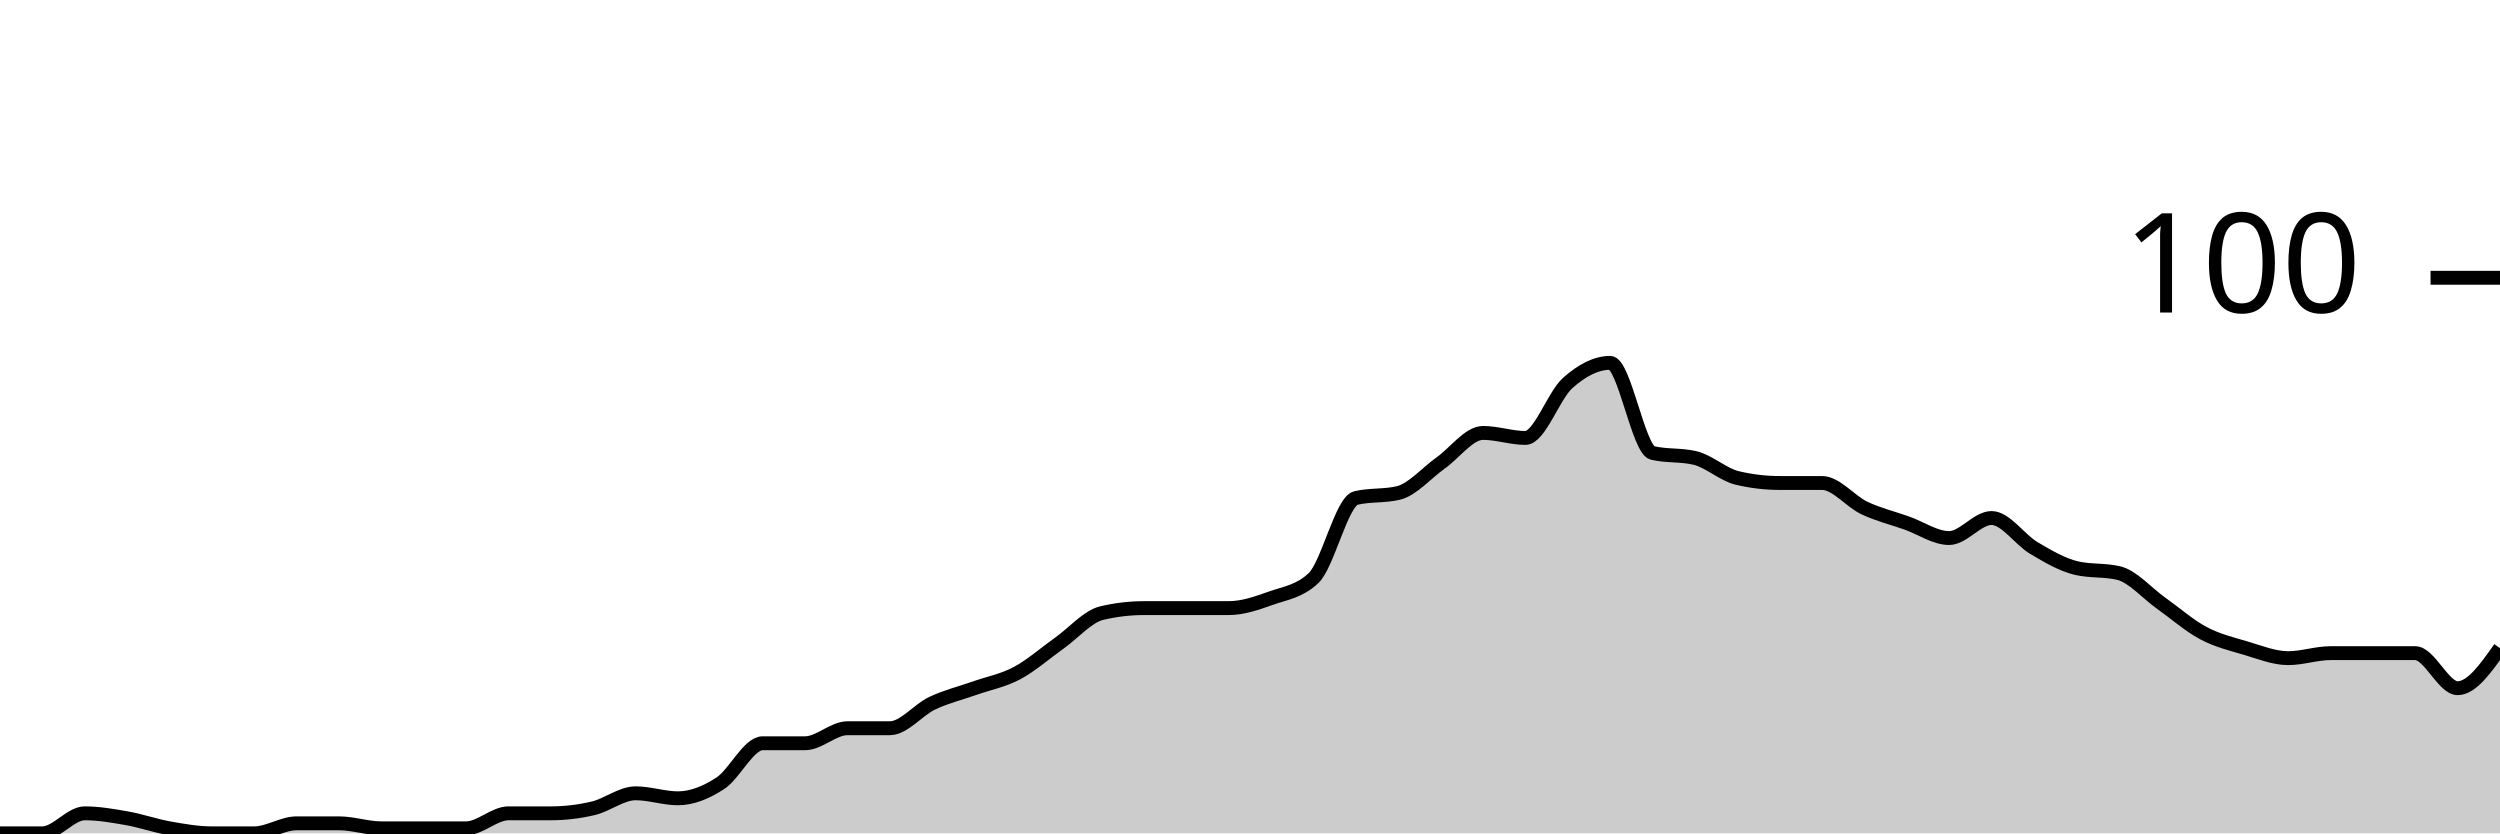
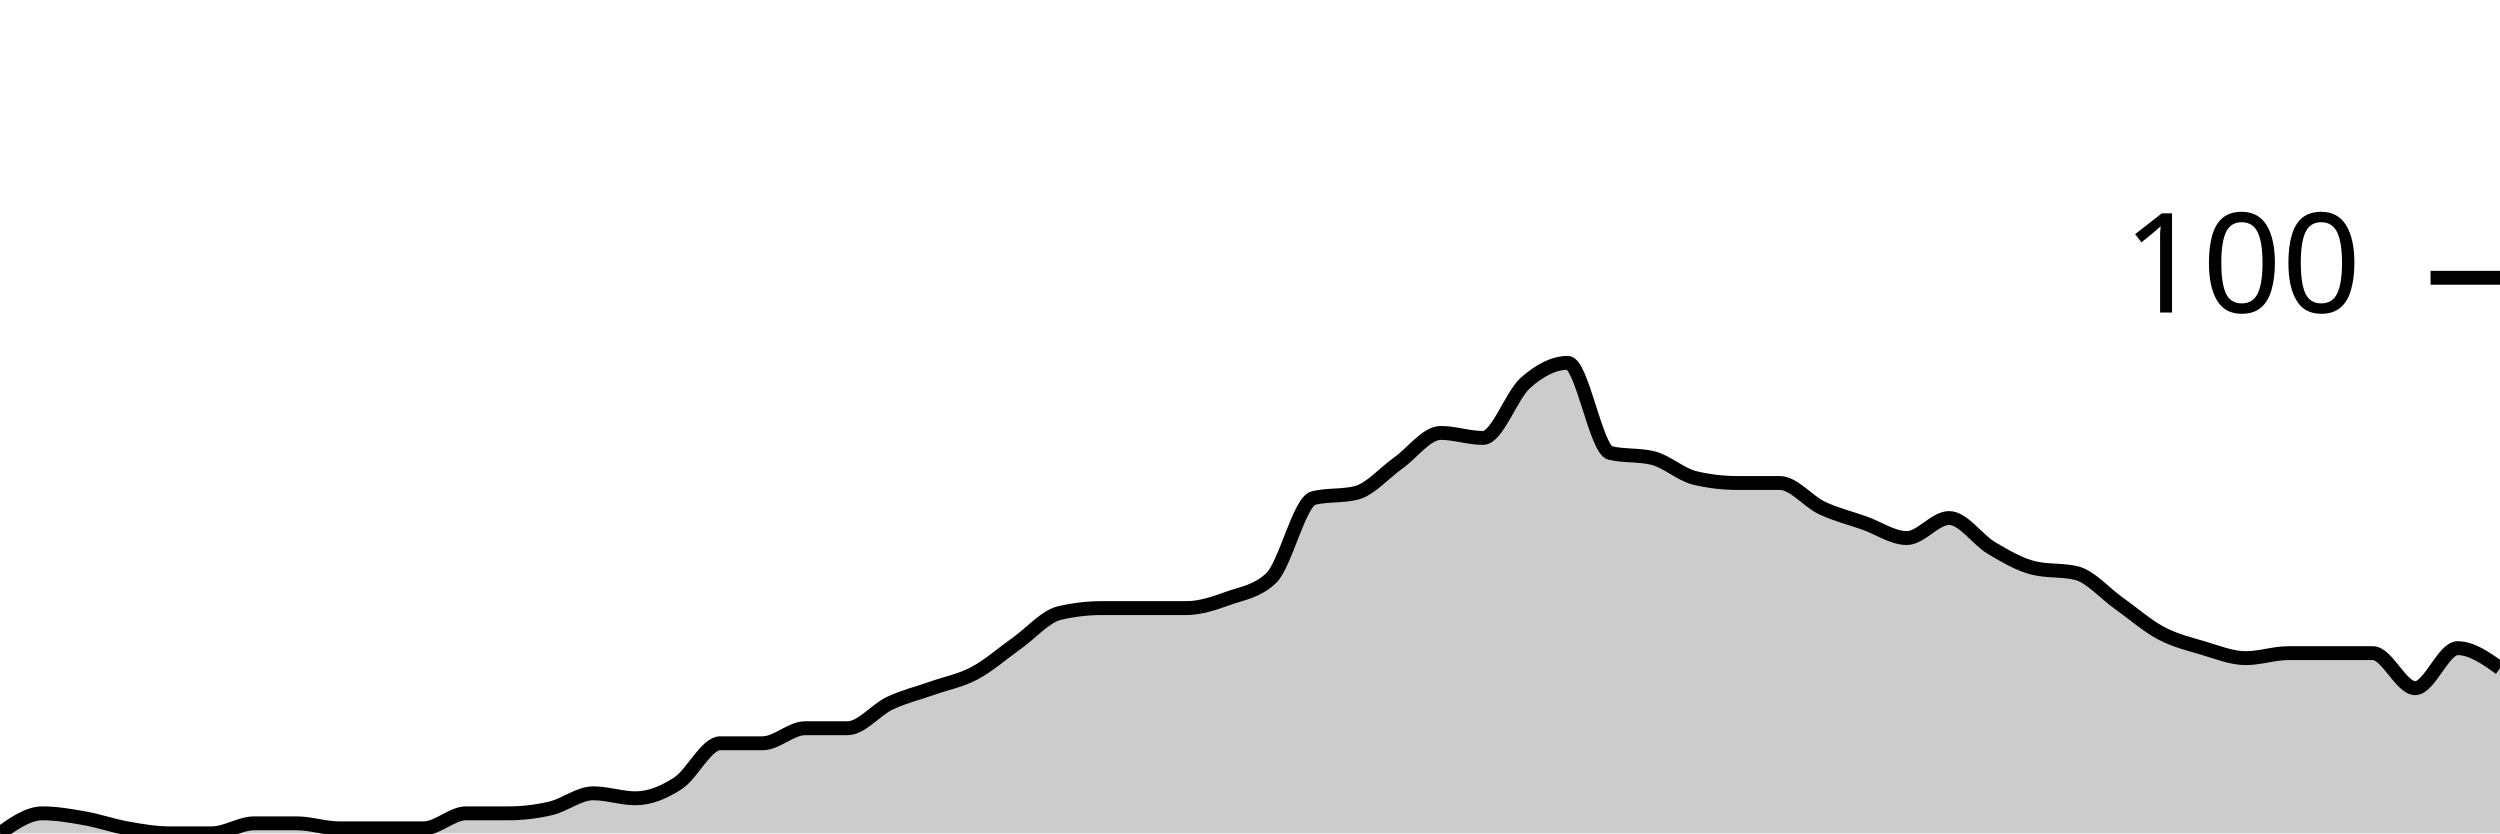
<svg xmlns="http://www.w3.org/2000/svg" viewBox="0 0 180 60">
  <g transform="translate(0,20)">
-     <path class="area" fill="rgba(0, 0, 0, 0.2)" d="M0,40C1.017,40,2.034,40,3.051,40C4.068,40,5.085,38.559,6.102,38.559C7.119,38.559,8.136,38.739,9.153,38.919C10.169,39.099,11.186,39.459,12.203,39.64C13.22,39.82,14.237,40,15.254,40C16.271,40,17.288,40,18.305,40C19.322,40,20.339,39.279,21.356,39.279C22.373,39.279,23.39,39.279,24.407,39.279C25.424,39.279,26.441,39.64,27.458,39.64C28.475,39.64,29.492,39.64,30.508,39.64C31.525,39.64,32.542,39.64,33.559,39.64C34.576,39.64,35.593,38.559,36.61,38.559C37.627,38.559,38.644,38.559,39.661,38.559C40.678,38.559,41.695,38.438,42.712,38.198C43.729,37.958,44.746,37.117,45.763,37.117C46.78,37.117,47.797,37.477,48.814,37.477C49.831,37.477,50.847,37.057,51.864,36.396C52.881,35.736,53.898,33.514,54.915,33.514C55.932,33.514,56.949,33.514,57.966,33.514C58.983,33.514,60,32.432,61.017,32.432C62.034,32.432,63.051,32.432,64.068,32.432C65.085,32.432,66.102,31.111,67.119,30.631C68.136,30.15,69.153,29.91,70.169,29.55C71.186,29.189,72.203,29.009,73.22,28.468C74.237,27.928,75.254,27.027,76.271,26.306C77.288,25.586,78.305,24.384,79.322,24.144C80.339,23.904,81.356,23.784,82.373,23.784C83.39,23.784,84.407,23.784,85.424,23.784C86.441,23.784,87.458,23.784,88.475,23.784C89.492,23.784,90.508,23.423,91.525,23.063C92.542,22.703,93.559,22.583,94.576,21.622C95.593,20.661,96.61,16.096,97.627,15.856C98.644,15.616,99.661,15.736,100.678,15.495C101.695,15.255,102.712,14.054,103.729,13.333C104.746,12.613,105.763,11.171,106.78,11.171C107.797,11.171,108.814,11.532,109.831,11.532C110.847,11.532,111.864,8.468,112.881,7.568C113.898,6.667,114.915,6.126,115.932,6.126C116.949,6.126,117.966,12.372,118.983,12.613C120,12.853,121.017,12.733,122.034,12.973C123.051,13.213,124.068,14.174,125.085,14.414C126.102,14.655,127.119,14.775,128.136,14.775C129.153,14.775,130.169,14.775,131.186,14.775C132.203,14.775,133.22,16.096,134.237,16.577C135.254,17.057,136.271,17.297,137.288,17.658C138.305,18.018,139.322,18.739,140.339,18.739C141.356,18.739,142.373,17.297,143.39,17.297C144.407,17.297,145.424,18.859,146.441,19.459C147.458,20.06,148.475,20.661,149.492,20.901C150.508,21.141,151.525,21.021,152.542,21.261C153.559,21.502,154.576,22.703,155.593,23.423C156.61,24.144,157.627,25.045,158.644,25.586C159.661,26.126,160.678,26.366,161.695,26.667C162.712,26.967,163.729,27.387,164.746,27.387C165.763,27.387,166.78,27.027,167.797,27.027C168.814,27.027,169.831,27.027,170.847,27.027C171.864,27.027,172.881,27.027,173.898,27.027C174.915,27.027,175.932,29.55,176.949,29.55C177.966,29.55,178.983,28.108,180,26.667L180,40C178.983,40,177.966,40,176.949,40C175.932,40,174.915,40,173.898,40C172.881,40,171.864,40,170.847,40C169.831,40,168.814,40,167.797,40C166.78,40,165.763,40,164.746,40C163.729,40,162.712,40,161.695,40C160.678,40,159.661,40,158.644,40C157.627,40,156.61,40,155.593,40C154.576,40,153.559,40,152.542,40C151.525,40,150.508,40,149.492,40C148.475,40,147.458,40,146.441,40C145.424,40,144.407,40,143.39,40C142.373,40,141.356,40,140.339,40C139.322,40,138.305,40,137.288,40C136.271,40,135.254,40,134.237,40C133.22,40,132.203,40,131.186,40C130.169,40,129.153,40,128.136,40C127.119,40,126.102,40,125.085,40C124.068,40,123.051,40,122.034,40C121.017,40,120,40,118.983,40C117.966,40,116.949,40,115.932,40C114.915,40,113.898,40,112.881,40C111.864,40,110.847,40,109.831,40C108.814,40,107.797,40,106.78,40C105.763,40,104.746,40,103.729,40C102.712,40,101.695,40,100.678,40C99.661,40,98.644,40,97.627,40C96.61,40,95.593,40,94.576,40C93.559,40,92.542,40,91.525,40C90.508,40,89.492,40,88.475,40C87.458,40,86.441,40,85.424,40C84.407,40,83.39,40,82.373,40C81.356,40,80.339,40,79.322,40C78.305,40,77.288,40,76.271,40C75.254,40,74.237,40,73.22,40C72.203,40,71.186,40,70.169,40C69.153,40,68.136,40,67.119,40C66.102,40,65.085,40,64.068,40C63.051,40,62.034,40,61.017,40C60,40,58.983,40,57.966,40C56.949,40,55.932,40,54.915,40C53.898,40,52.881,40,51.864,40C50.847,40,49.831,40,48.814,40C47.797,40,46.78,40,45.763,40C44.746,40,43.729,40,42.712,40C41.695,40,40.678,40,39.661,40C38.644,40,37.627,40,36.61,40C35.593,40,34.576,40,33.559,40C32.542,40,31.525,40,30.508,40C29.492,40,28.475,40,27.458,40C26.441,40,25.424,40,24.407,40C23.39,40,22.373,40,21.356,40C20.339,40,19.322,40,18.305,40C17.288,40,16.271,40,15.254,40C14.237,40,13.22,40,12.203,40C11.186,40,10.169,40,9.153,40C8.136,40,7.119,40,6.102,40C5.085,40,4.068,40,3.051,40C2.034,40,1.017,40,0,40Z" />
-     <path class="line" stroke="black" fill="none" d="M0,40C1.017,40,2.034,40,3.051,40C4.068,40,5.085,38.559,6.102,38.559C7.119,38.559,8.136,38.739,9.153,38.919C10.169,39.099,11.186,39.459,12.203,39.64C13.22,39.82,14.237,40,15.254,40C16.271,40,17.288,40,18.305,40C19.322,40,20.339,39.279,21.356,39.279C22.373,39.279,23.39,39.279,24.407,39.279C25.424,39.279,26.441,39.64,27.458,39.64C28.475,39.64,29.492,39.64,30.508,39.64C31.525,39.64,32.542,39.64,33.559,39.64C34.576,39.64,35.593,38.559,36.61,38.559C37.627,38.559,38.644,38.559,39.661,38.559C40.678,38.559,41.695,38.438,42.712,38.198C43.729,37.958,44.746,37.117,45.763,37.117C46.78,37.117,47.797,37.477,48.814,37.477C49.831,37.477,50.847,37.057,51.864,36.396C52.881,35.736,53.898,33.514,54.915,33.514C55.932,33.514,56.949,33.514,57.966,33.514C58.983,33.514,60,32.432,61.017,32.432C62.034,32.432,63.051,32.432,64.068,32.432C65.085,32.432,66.102,31.111,67.119,30.631C68.136,30.15,69.153,29.91,70.169,29.55C71.186,29.189,72.203,29.009,73.22,28.468C74.237,27.928,75.254,27.027,76.271,26.306C77.288,25.586,78.305,24.384,79.322,24.144C80.339,23.904,81.356,23.784,82.373,23.784C83.39,23.784,84.407,23.784,85.424,23.784C86.441,23.784,87.458,23.784,88.475,23.784C89.492,23.784,90.508,23.423,91.525,23.063C92.542,22.703,93.559,22.583,94.576,21.622C95.593,20.661,96.61,16.096,97.627,15.856C98.644,15.616,99.661,15.736,100.678,15.495C101.695,15.255,102.712,14.054,103.729,13.333C104.746,12.613,105.763,11.171,106.78,11.171C107.797,11.171,108.814,11.532,109.831,11.532C110.847,11.532,111.864,8.468,112.881,7.568C113.898,6.667,114.915,6.126,115.932,6.126C116.949,6.126,117.966,12.372,118.983,12.613C120,12.853,121.017,12.733,122.034,12.973C123.051,13.213,124.068,14.174,125.085,14.414C126.102,14.655,127.119,14.775,128.136,14.775C129.153,14.775,130.169,14.775,131.186,14.775C132.203,14.775,133.22,16.096,134.237,16.577C135.254,17.057,136.271,17.297,137.288,17.658C138.305,18.018,139.322,18.739,140.339,18.739C141.356,18.739,142.373,17.297,143.39,17.297C144.407,17.297,145.424,18.859,146.441,19.459C147.458,20.06,148.475,20.661,149.492,20.901C150.508,21.141,151.525,21.021,152.542,21.261C153.559,21.502,154.576,22.703,155.593,23.423C156.61,24.144,157.627,25.045,158.644,25.586C159.661,26.126,160.678,26.366,161.695,26.667C162.712,26.967,163.729,27.387,164.746,27.387C165.763,27.387,166.78,27.027,167.797,27.027C168.814,27.027,169.831,27.027,170.847,27.027C171.864,27.027,172.881,27.027,173.898,27.027C174.915,27.027,175.932,29.55,176.949,29.55C177.966,29.55,178.983,28.108,180,26.667" />
+     <path class="area" fill="rgba(0, 0, 0, 0.2)" d="M0,40C1.017,39.279,2.034,38.559,3.051,38.559C4.068,38.559,5.085,38.739,6.102,38.919C7.119,39.099,8.136,39.459,9.153,39.64C10.169,39.82,11.186,40,12.203,40C13.22,40,14.237,40,15.254,40C16.271,40,17.288,39.279,18.305,39.279C19.322,39.279,20.339,39.279,21.356,39.279C22.373,39.279,23.39,39.64,24.407,39.64C25.424,39.64,26.441,39.64,27.458,39.64C28.475,39.64,29.492,39.64,30.508,39.64C31.525,39.64,32.542,38.559,33.559,38.559C34.576,38.559,35.593,38.559,36.61,38.559C37.627,38.559,38.644,38.438,39.661,38.198C40.678,37.958,41.695,37.117,42.712,37.117C43.729,37.117,44.746,37.477,45.763,37.477C46.78,37.477,47.797,37.057,48.814,36.396C49.831,35.736,50.847,33.514,51.864,33.514C52.881,33.514,53.898,33.514,54.915,33.514C55.932,33.514,56.949,32.432,57.966,32.432C58.983,32.432,60,32.432,61.017,32.432C62.034,32.432,63.051,31.111,64.068,30.631C65.085,30.15,66.102,29.91,67.119,29.55C68.136,29.189,69.153,29.009,70.169,28.468C71.186,27.928,72.203,27.027,73.22,26.306C74.237,25.586,75.254,24.384,76.271,24.144C77.288,23.904,78.305,23.784,79.322,23.784C80.339,23.784,81.356,23.784,82.373,23.784C83.39,23.784,84.407,23.784,85.424,23.784C86.441,23.784,87.458,23.423,88.475,23.063C89.492,22.703,90.508,22.583,91.525,21.622C92.542,20.661,93.559,16.096,94.576,15.856C95.593,15.616,96.61,15.736,97.627,15.495C98.644,15.255,99.661,14.054,100.678,13.333C101.695,12.613,102.712,11.171,103.729,11.171C104.746,11.171,105.763,11.532,106.78,11.532C107.797,11.532,108.814,8.468,109.831,7.568C110.847,6.667,111.864,6.126,112.881,6.126C113.898,6.126,114.915,12.372,115.932,12.613C116.949,12.853,117.966,12.733,118.983,12.973C120,13.213,121.017,14.174,122.034,14.414C123.051,14.655,124.068,14.775,125.085,14.775C126.102,14.775,127.119,14.775,128.136,14.775C129.153,14.775,130.169,16.096,131.186,16.577C132.203,17.057,133.22,17.297,134.237,17.658C135.254,18.018,136.271,18.739,137.288,18.739C138.305,18.739,139.322,17.297,140.339,17.297C141.356,17.297,142.373,18.859,143.39,19.459C144.407,20.06,145.424,20.661,146.441,20.901C147.458,21.141,148.475,21.021,149.492,21.261C150.508,21.502,151.525,22.703,152.542,23.423C153.559,24.144,154.576,25.045,155.593,25.586C156.61,26.126,157.627,26.366,158.644,26.667C159.661,26.967,160.678,27.387,161.695,27.387C162.712,27.387,163.729,27.027,164.746,27.027C165.763,27.027,166.78,27.027,167.797,27.027C168.814,27.027,169.831,27.027,170.847,27.027C171.864,27.027,172.881,29.55,173.898,29.55C174.915,29.55,175.932,26.667,176.949,26.667C177.966,26.667,178.983,27.387,180,28.108L180,40C178.983,40,177.966,40,176.949,40C175.932,40,174.915,40,173.898,40C172.881,40,171.864,40,170.847,40C169.831,40,168.814,40,167.797,40C166.78,40,165.763,40,164.746,40C163.729,40,162.712,40,161.695,40C160.678,40,159.661,40,158.644,40C157.627,40,156.61,40,155.593,40C154.576,40,153.559,40,152.542,40C151.525,40,150.508,40,149.492,40C148.475,40,147.458,40,146.441,40C145.424,40,144.407,40,143.39,40C142.373,40,141.356,40,140.339,40C139.322,40,138.305,40,137.288,40C136.271,40,135.254,40,134.237,40C133.22,40,132.203,40,131.186,40C130.169,40,129.153,40,128.136,40C127.119,40,126.102,40,125.085,40C124.068,40,123.051,40,122.034,40C121.017,40,120,40,118.983,40C117.966,40,116.949,40,115.932,40C114.915,40,113.898,40,112.881,40C111.864,40,110.847,40,109.831,40C108.814,40,107.797,40,106.78,40C105.763,40,104.746,40,103.729,40C102.712,40,101.695,40,100.678,40C99.661,40,98.644,40,97.627,40C96.61,40,95.593,40,94.576,40C93.559,40,92.542,40,91.525,40C90.508,40,89.492,40,88.475,40C87.458,40,86.441,40,85.424,40C84.407,40,83.39,40,82.373,40C81.356,40,80.339,40,79.322,40C78.305,40,77.288,40,76.271,40C75.254,40,74.237,40,73.22,40C72.203,40,71.186,40,70.169,40C69.153,40,68.136,40,67.119,40C66.102,40,65.085,40,64.068,40C63.051,40,62.034,40,61.017,40C60,40,58.983,40,57.966,40C56.949,40,55.932,40,54.915,40C53.898,40,52.881,40,51.864,40C50.847,40,49.831,40,48.814,40C47.797,40,46.78,40,45.763,40C44.746,40,43.729,40,42.712,40C41.695,40,40.678,40,39.661,40C38.644,40,37.627,40,36.61,40C35.593,40,34.576,40,33.559,40C32.542,40,31.525,40,30.508,40C29.492,40,28.475,40,27.458,40C26.441,40,25.424,40,24.407,40C23.39,40,22.373,40,21.356,40C20.339,40,19.322,40,18.305,40C17.288,40,16.271,40,15.254,40C14.237,40,13.22,40,12.203,40C11.186,40,10.169,40,9.153,40C8.136,40,7.119,40,6.102,40C5.085,40,4.068,40,3.051,40C2.034,40,1.017,40,0,40Z" />
+     <path class="line" stroke="black" fill="none" d="M0,40C1.017,39.279,2.034,38.559,3.051,38.559C4.068,38.559,5.085,38.739,6.102,38.919C7.119,39.099,8.136,39.459,9.153,39.64C10.169,39.82,11.186,40,12.203,40C13.22,40,14.237,40,15.254,40C16.271,40,17.288,39.279,18.305,39.279C19.322,39.279,20.339,39.279,21.356,39.279C22.373,39.279,23.39,39.64,24.407,39.64C25.424,39.64,26.441,39.64,27.458,39.64C28.475,39.64,29.492,39.64,30.508,39.64C31.525,39.64,32.542,38.559,33.559,38.559C34.576,38.559,35.593,38.559,36.61,38.559C37.627,38.559,38.644,38.438,39.661,38.198C40.678,37.958,41.695,37.117,42.712,37.117C43.729,37.117,44.746,37.477,45.763,37.477C46.78,37.477,47.797,37.057,48.814,36.396C49.831,35.736,50.847,33.514,51.864,33.514C52.881,33.514,53.898,33.514,54.915,33.514C55.932,33.514,56.949,32.432,57.966,32.432C58.983,32.432,60,32.432,61.017,32.432C62.034,32.432,63.051,31.111,64.068,30.631C65.085,30.15,66.102,29.91,67.119,29.55C68.136,29.189,69.153,29.009,70.169,28.468C71.186,27.928,72.203,27.027,73.22,26.306C74.237,25.586,75.254,24.384,76.271,24.144C77.288,23.904,78.305,23.784,79.322,23.784C80.339,23.784,81.356,23.784,82.373,23.784C83.39,23.784,84.407,23.784,85.424,23.784C86.441,23.784,87.458,23.423,88.475,23.063C89.492,22.703,90.508,22.583,91.525,21.622C92.542,20.661,93.559,16.096,94.576,15.856C95.593,15.616,96.61,15.736,97.627,15.495C98.644,15.255,99.661,14.054,100.678,13.333C101.695,12.613,102.712,11.171,103.729,11.171C104.746,11.171,105.763,11.532,106.78,11.532C107.797,11.532,108.814,8.468,109.831,7.568C110.847,6.667,111.864,6.126,112.881,6.126C113.898,6.126,114.915,12.372,115.932,12.613C116.949,12.853,117.966,12.733,118.983,12.973C120,13.213,121.017,14.174,122.034,14.414C123.051,14.655,124.068,14.775,125.085,14.775C126.102,14.775,127.119,14.775,128.136,14.775C129.153,14.775,130.169,16.096,131.186,16.577C132.203,17.057,133.22,17.297,134.237,17.658C135.254,18.018,136.271,18.739,137.288,18.739C138.305,18.739,139.322,17.297,140.339,17.297C141.356,17.297,142.373,18.859,143.39,19.459C144.407,20.06,145.424,20.661,146.441,20.901C147.458,21.141,148.475,21.021,149.492,21.261C150.508,21.502,151.525,22.703,152.542,23.423C153.559,24.144,154.576,25.045,155.593,25.586C156.61,26.126,157.627,26.366,158.644,26.667C159.661,26.967,160.678,27.387,161.695,27.387C162.712,27.387,163.729,27.027,164.746,27.027C165.763,27.027,166.78,27.027,167.797,27.027C168.814,27.027,169.831,27.027,170.847,27.027C171.864,27.027,172.881,29.55,173.898,29.55C174.915,29.55,175.932,26.667,176.949,26.667C177.966,26.667,178.983,27.387,180,28.108" />
    <path class="axis-ceiling" stroke-width="1" stroke="black" fill="none" d="M175,0L180,0" />
    <text class="axis-ceiling-label" font-family="sans-serif" text-anchor="end" font-size="10px" x="170" y="2.5">100</text>
  </g>
</svg>
